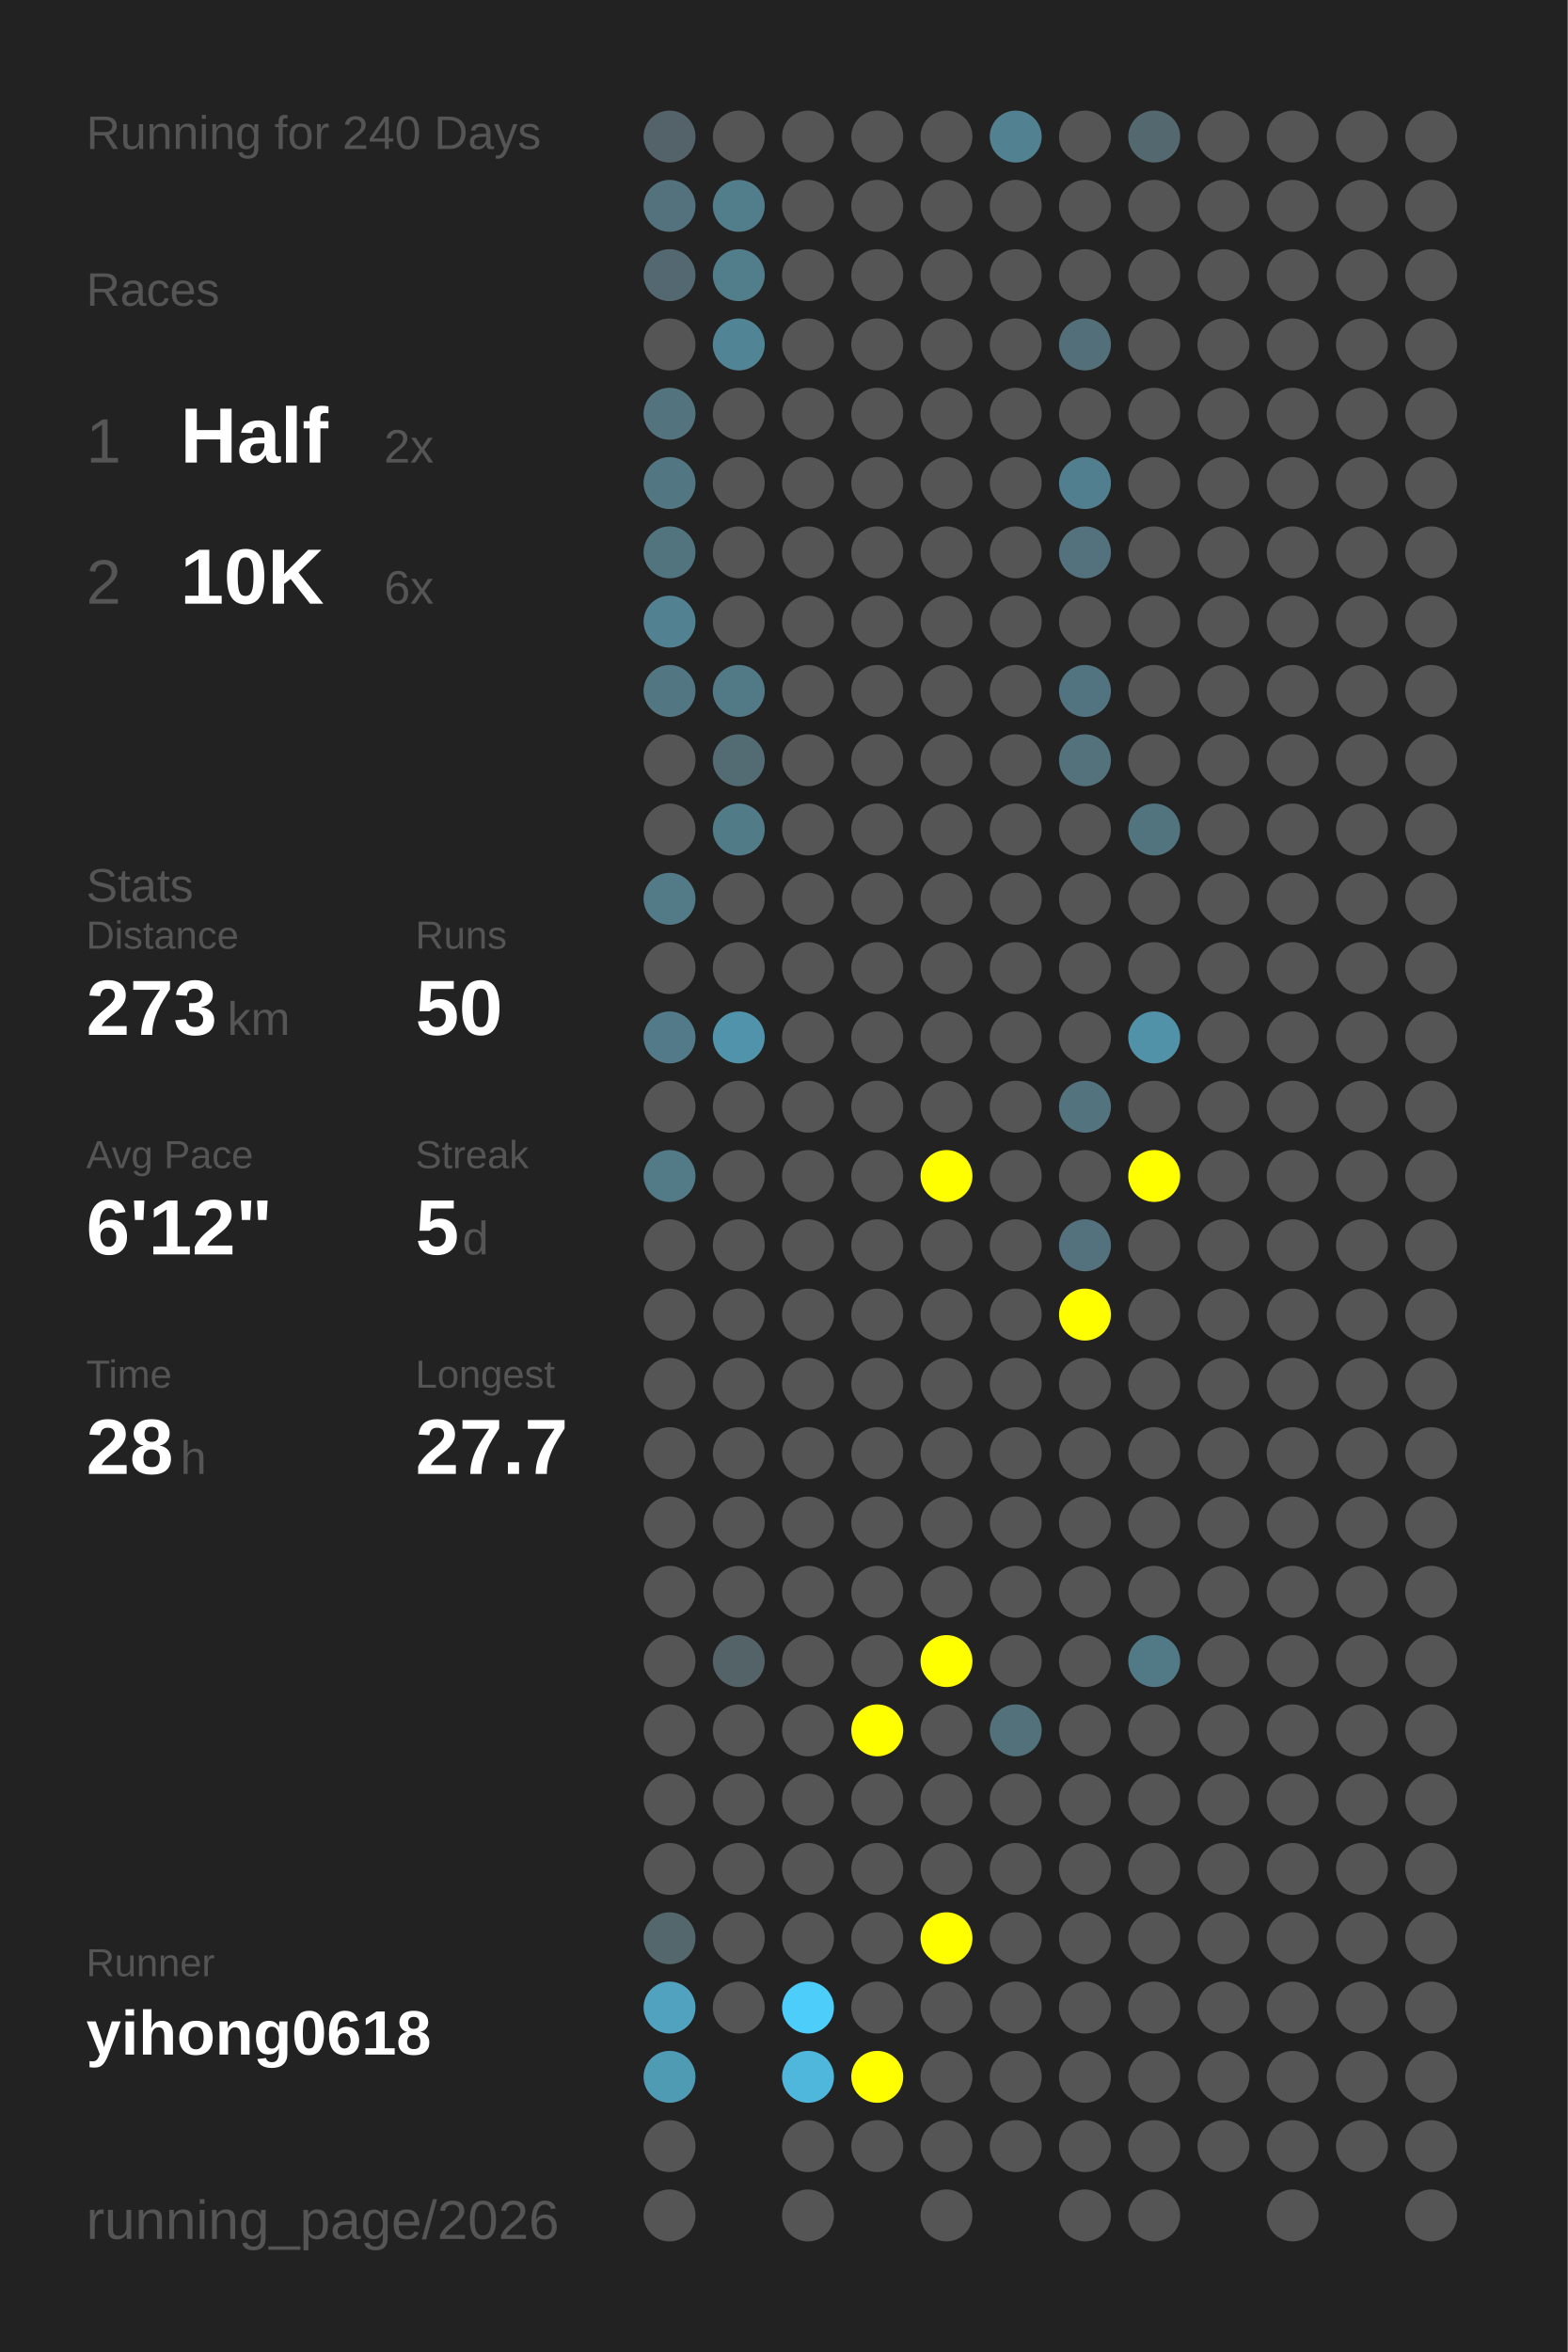
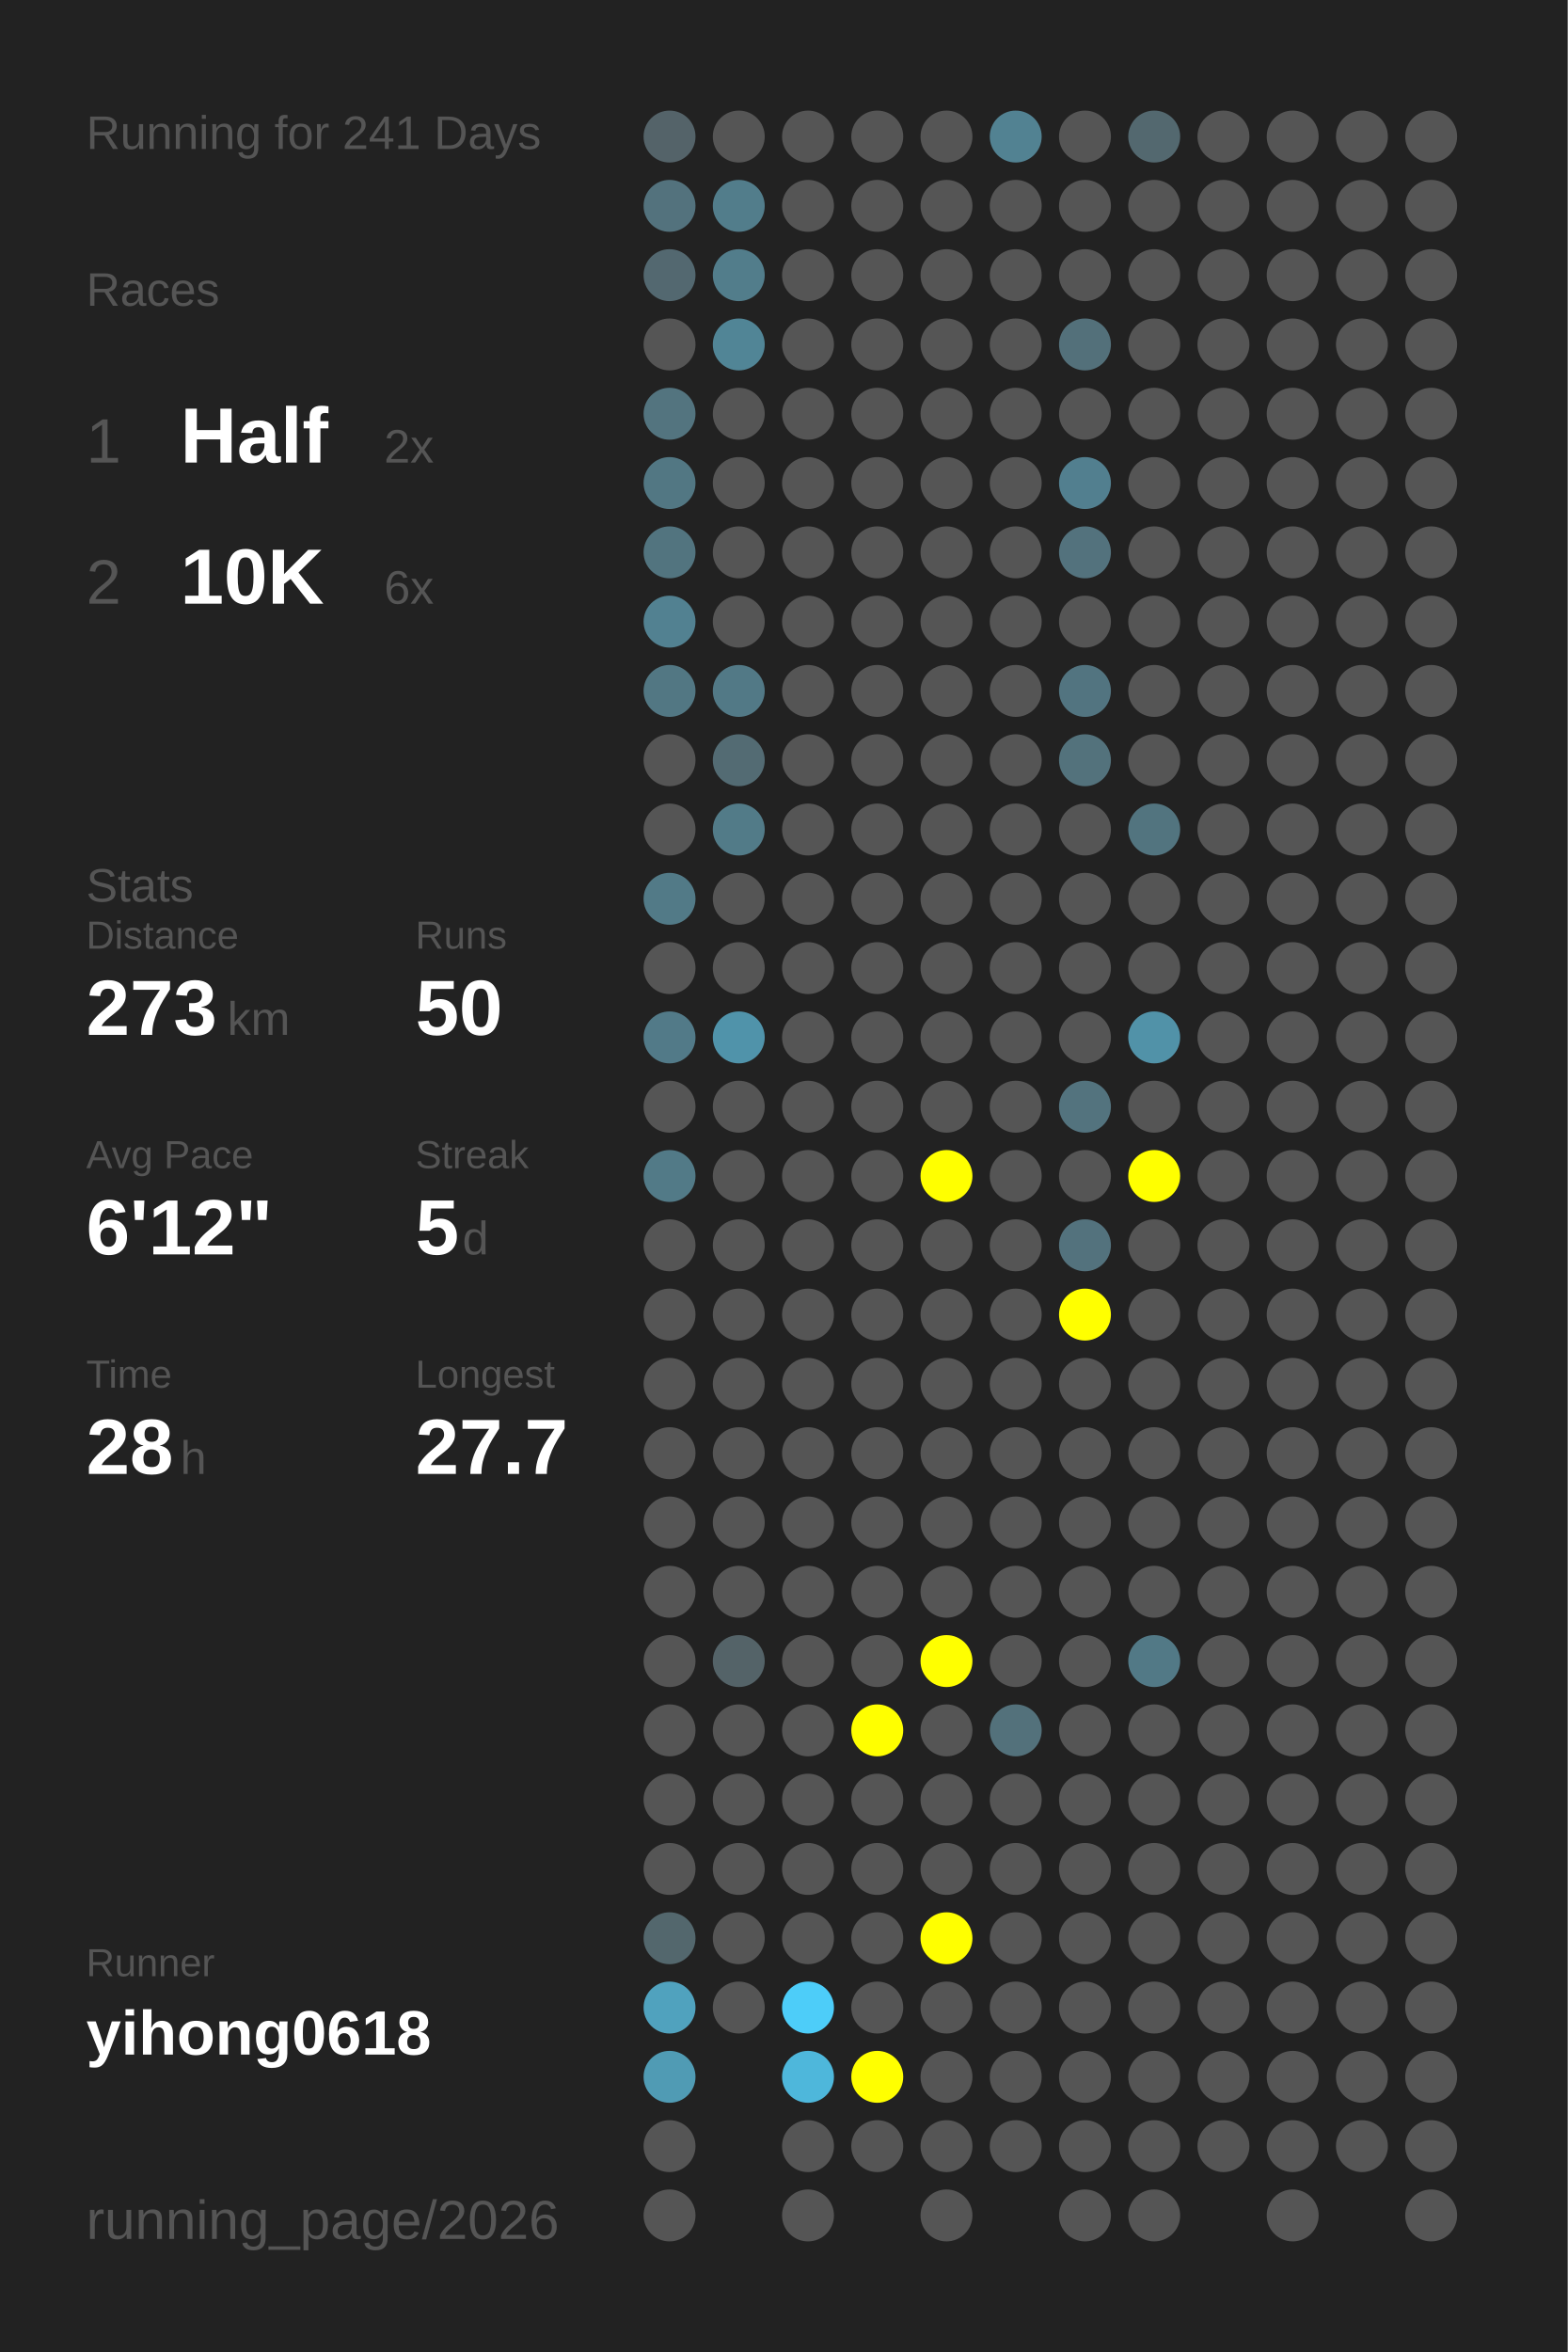
<svg xmlns="http://www.w3.org/2000/svg" baseProfile="full" height="300mm" version="1.1" viewBox="0,0,200,300" width="200mm">
  <defs />
  <rect fill="#222222" height="300" width="200" x="0" y="0" />
-   <text fill="#555555" style="font-size:6px; font-family:Arial;" x="11" y="19">Running for 240 Days</text>
+   <text fill="#555555" style="font-size:6px; font-family:Arial;" x="11" y="19">Running for 241 Days</text>
  <text fill="#555555" style="font-size:6px; font-family:Arial;" x="11" y="39">Races</text>
  <text fill="#555555" style="font-size:8px; font-family:Arial;" x="11" y="59">1</text>
  <text fill="#FFFFFF" style="font-size:10px; font-family:Arial; font-weight:bold;" x="23" y="59">Half</text>
  <text fill="#555555" style="font-size:6px; font-family:Arial;" x="49" y="59">2x</text>
  <text fill="#555555" style="font-size:8px; font-family:Arial;" x="11" y="77">2</text>
  <text fill="#FFFFFF" style="font-size:10px; font-family:Arial; font-weight:bold;" x="23" y="77">10K</text>
  <text fill="#555555" style="font-size:6px; font-family:Arial;" x="49" y="77">6x</text>
  <text fill="#555555" style="font-size:6px; font-family:Arial;" x="11" y="115">Stats</text>
  <text fill="#555555" style="font-size:5px; font-family:Arial;" x="11" y="121">Distance</text>
  <text fill="#FFFFFF" style="font-size:10px; font-family:Arial; font-weight:bold;" x="11" y="132">273</text>
  <text fill="#555555" style="font-size:6px; font-family:Arial;" x="29" y="132">km</text>
  <text fill="#555555" style="font-size:5px; font-family:Arial;" x="53" y="121">Runs</text>
  <text fill="#FFFFFF" style="font-size:10px; font-family:Arial; font-weight:bold;" x="53" y="132">50</text>
  <text fill="#555555" style="font-size:5px; font-family:Arial;" x="11" y="149">Avg Pace</text>
  <text fill="#FFFFFF" style="font-size:10px; font-family:Arial; font-weight:bold;" x="11" y="160">6'12"</text>
  <text fill="#555555" style="font-size:5px; font-family:Arial;" x="53" y="149">Streak</text>
  <text fill="#FFFFFF" style="font-size:10px; font-family:Arial; font-weight:bold;" x="53" y="160">5</text>
  <text fill="#555555" style="font-size:6px; font-family:Arial;" x="59" y="160">d</text>
  <text fill="#555555" style="font-size:5px; font-family:Arial;" x="11" y="177">Time</text>
  <text fill="#FFFFFF" style="font-size:10px; font-family:Arial; font-weight:bold;" x="11" y="188">28</text>
  <text fill="#555555" style="font-size:6px; font-family:Arial;" x="23" y="188">h</text>
  <text fill="#555555" style="font-size:5px; font-family:Arial;" x="53" y="177">Longest</text>
  <text fill="#FFFFFF" style="font-size:10px; font-family:Arial; font-weight:bold;" x="53" y="188">27.7</text>
  <text fill="#555555" style="font-size:5px; font-family:Arial;" x="11" y="252.065">Runner</text>
  <text fill="#FFFFFF" style="font-size:8px; font-family:Arial; font-weight:bold;" x="11" y="262.065">yihong0618</text>
  <text fill="#555555" style="font-size:7px; font-family:Arial;" x="11" y="285.581">running_page/2026</text>
  <circle cx="85.417" cy="17.419" fill="#546369" r="3.312" />
  <circle cx="85.417" cy="26.258" fill="#53727d" r="3.312" />
  <circle cx="85.417" cy="35.097" fill="#536870" r="3.312" />
  <circle cx="85.417" cy="43.935" fill="#555555" r="3.312" />
  <circle cx="85.417" cy="52.774" fill="#53747f" r="3.312" />
  <circle cx="85.417" cy="61.613" fill="#527783" r="3.312" />
  <circle cx="85.417" cy="70.452" fill="#52747f" r="3.312" />
  <circle cx="85.417" cy="79.29" fill="#528191" r="3.312" />
  <circle cx="85.417" cy="88.129" fill="#527783" r="3.312" />
  <circle cx="85.417" cy="96.968" fill="#555555" r="3.312" />
  <circle cx="85.417" cy="105.806" fill="#555555" r="3.312" />
  <circle cx="85.417" cy="114.645" fill="#527a87" r="3.312" />
  <circle cx="85.417" cy="123.484" fill="#555555" r="3.312" />
  <circle cx="85.417" cy="132.323" fill="#527a88" r="3.312" />
  <circle cx="85.417" cy="141.161" fill="#555555" r="3.312" />
  <circle cx="85.417" cy="150" fill="#527a87" r="3.312" />
  <circle cx="85.417" cy="158.839" fill="#555555" r="3.312" />
  <circle cx="85.417" cy="167.677" fill="#555555" r="3.312" />
  <circle cx="85.417" cy="176.516" fill="#555555" r="3.312" />
  <circle cx="85.417" cy="185.355" fill="#555555" r="3.312" />
  <circle cx="85.417" cy="194.194" fill="#555555" r="3.312" />
  <circle cx="85.417" cy="203.032" fill="#555555" r="3.312" />
  <circle cx="85.417" cy="211.871" fill="#555555" r="3.312" />
  <circle cx="85.417" cy="220.71" fill="#555555" r="3.312" />
  <circle cx="85.417" cy="229.548" fill="#555555" r="3.312" />
  <circle cx="85.417" cy="238.387" fill="#555555" r="3.312" />
  <circle cx="85.417" cy="247.226" fill="#53676d" r="3.312" />
  <circle cx="85.417" cy="256.065" fill="#50a2be" r="3.312" />
  <circle cx="85.417" cy="264.903" fill="#509bb4" r="3.312" />
  <circle cx="85.417" cy="273.742" fill="#555555" r="3.312" />
  <circle cx="85.417" cy="282.581" fill="#555555" r="3.312" />
  <circle cx="94.25" cy="17.419" fill="#555555" r="3.312" />
  <circle cx="94.25" cy="26.258" fill="#527d8b" r="3.312" />
  <circle cx="94.25" cy="35.097" fill="#527d8b" r="3.312" />
  <circle cx="94.25" cy="43.935" fill="#518596" r="3.312" />
  <circle cx="94.25" cy="52.774" fill="#555555" r="3.312" />
  <circle cx="94.25" cy="61.613" fill="#555555" r="3.312" />
  <circle cx="94.25" cy="70.452" fill="#555555" r="3.312" />
  <circle cx="94.25" cy="79.29" fill="#555555" r="3.312" />
  <circle cx="94.25" cy="88.129" fill="#527986" r="3.312" />
  <circle cx="94.25" cy="96.968" fill="#536b73" r="3.312" />
  <circle cx="94.25" cy="105.806" fill="#527b88" r="3.312" />
  <circle cx="94.25" cy="114.645" fill="#555555" r="3.312" />
  <circle cx="94.25" cy="123.484" fill="#555555" r="3.312" />
  <circle cx="94.25" cy="132.323" fill="#5093aa" r="3.312" />
  <circle cx="94.25" cy="141.161" fill="#555555" r="3.312" />
  <circle cx="94.25" cy="150" fill="#555555" r="3.312" />
  <circle cx="94.25" cy="158.839" fill="#555555" r="3.312" />
  <circle cx="94.25" cy="167.677" fill="#555555" r="3.312" />
  <circle cx="94.25" cy="176.516" fill="#555555" r="3.312" />
  <circle cx="94.25" cy="185.355" fill="#555555" r="3.312" />
  <circle cx="94.25" cy="194.194" fill="#555555" r="3.312" />
  <circle cx="94.25" cy="203.032" fill="#555555" r="3.312" />
  <circle cx="94.25" cy="211.871" fill="#546368" r="3.312" />
  <circle cx="94.25" cy="220.71" fill="#555555" r="3.312" />
  <circle cx="94.25" cy="229.548" fill="#555555" r="3.312" />
  <circle cx="94.25" cy="238.387" fill="#555555" r="3.312" />
  <circle cx="94.25" cy="247.226" fill="#555555" r="3.312" />
  <circle cx="94.25" cy="256.065" fill="#555555" r="3.312" />
  <circle cx="103.083" cy="17.419" fill="#555555" r="3.312" />
  <circle cx="103.083" cy="26.258" fill="#555555" r="3.312" />
  <circle cx="103.083" cy="35.097" fill="#555555" r="3.312" />
  <circle cx="103.083" cy="43.935" fill="#555555" r="3.312" />
  <circle cx="103.083" cy="52.774" fill="#555555" r="3.312" />
  <circle cx="103.083" cy="61.613" fill="#555555" r="3.312" />
  <circle cx="103.083" cy="70.452" fill="#555555" r="3.312" />
  <circle cx="103.083" cy="79.29" fill="#555555" r="3.312" />
  <circle cx="103.083" cy="88.129" fill="#555555" r="3.312" />
  <circle cx="103.083" cy="96.968" fill="#555555" r="3.312" />
  <circle cx="103.083" cy="105.806" fill="#555555" r="3.312" />
  <circle cx="103.083" cy="114.645" fill="#555555" r="3.312" />
  <circle cx="103.083" cy="123.484" fill="#555555" r="3.312" />
  <circle cx="103.083" cy="132.323" fill="#555555" r="3.312" />
  <circle cx="103.083" cy="141.161" fill="#555555" r="3.312" />
  <circle cx="103.083" cy="150" fill="#555555" r="3.312" />
  <circle cx="103.083" cy="158.839" fill="#555555" r="3.312" />
  <circle cx="103.083" cy="167.677" fill="#555555" r="3.312" />
  <circle cx="103.083" cy="176.516" fill="#555555" r="3.312" />
  <circle cx="103.083" cy="185.355" fill="#555555" r="3.312" />
  <circle cx="103.083" cy="194.194" fill="#555555" r="3.312" />
  <circle cx="103.083" cy="203.032" fill="#555555" r="3.312" />
  <circle cx="103.083" cy="211.871" fill="#555555" r="3.312" />
  <circle cx="103.083" cy="220.71" fill="#555555" r="3.312" />
  <circle cx="103.083" cy="229.548" fill="#555555" r="3.312" />
  <circle cx="103.083" cy="238.387" fill="#555555" r="3.312" />
  <circle cx="103.083" cy="247.226" fill="#555555" r="3.312" />
  <circle cx="103.083" cy="256.065" fill="#4dcdf9" r="3.312" />
  <circle cx="103.083" cy="264.903" fill="#4eb7db" r="3.312" />
  <circle cx="103.083" cy="273.742" fill="#555555" r="3.312" />
  <circle cx="103.083" cy="282.581" fill="#555555" r="3.312" />
  <circle cx="111.917" cy="17.419" fill="#555555" r="3.312" />
  <circle cx="111.917" cy="26.258" fill="#555555" r="3.312" />
  <circle cx="111.917" cy="35.097" fill="#555555" r="3.312" />
  <circle cx="111.917" cy="43.935" fill="#555555" r="3.312" />
  <circle cx="111.917" cy="52.774" fill="#555555" r="3.312" />
  <circle cx="111.917" cy="61.613" fill="#555555" r="3.312" />
  <circle cx="111.917" cy="70.452" fill="#555555" r="3.312" />
  <circle cx="111.917" cy="79.29" fill="#555555" r="3.312" />
  <circle cx="111.917" cy="88.129" fill="#555555" r="3.312" />
  <circle cx="111.917" cy="96.968" fill="#555555" r="3.312" />
  <circle cx="111.917" cy="105.806" fill="#555555" r="3.312" />
  <circle cx="111.917" cy="114.645" fill="#555555" r="3.312" />
  <circle cx="111.917" cy="123.484" fill="#555555" r="3.312" />
  <circle cx="111.917" cy="132.323" fill="#555555" r="3.312" />
  <circle cx="111.917" cy="141.161" fill="#555555" r="3.312" />
  <circle cx="111.917" cy="150" fill="#555555" r="3.312" />
  <circle cx="111.917" cy="158.839" fill="#555555" r="3.312" />
  <circle cx="111.917" cy="167.677" fill="#555555" r="3.312" />
  <circle cx="111.917" cy="176.516" fill="#555555" r="3.312" />
  <circle cx="111.917" cy="185.355" fill="#555555" r="3.312" />
  <circle cx="111.917" cy="194.194" fill="#555555" r="3.312" />
  <circle cx="111.917" cy="203.032" fill="#555555" r="3.312" />
  <circle cx="111.917" cy="211.871" fill="#555555" r="3.312" />
  <circle cx="111.917" cy="220.71" fill="#FFFF00" r="3.312" />
  <circle cx="111.917" cy="229.548" fill="#555555" r="3.312" />
  <circle cx="111.917" cy="238.387" fill="#555555" r="3.312" />
  <circle cx="111.917" cy="247.226" fill="#555555" r="3.312" />
  <circle cx="111.917" cy="256.065" fill="#555555" r="3.312" />
  <circle cx="111.917" cy="264.903" fill="#FFFF00" r="3.312" />
  <circle cx="111.917" cy="273.742" fill="#555555" r="3.312" />
  <circle cx="120.75" cy="17.419" fill="#555555" r="3.312" />
  <circle cx="120.75" cy="26.258" fill="#555555" r="3.312" />
  <circle cx="120.75" cy="35.097" fill="#555555" r="3.312" />
  <circle cx="120.75" cy="43.935" fill="#555555" r="3.312" />
  <circle cx="120.75" cy="52.774" fill="#555555" r="3.312" />
  <circle cx="120.75" cy="61.613" fill="#555555" r="3.312" />
  <circle cx="120.75" cy="70.452" fill="#555555" r="3.312" />
  <circle cx="120.75" cy="79.29" fill="#555555" r="3.312" />
  <circle cx="120.75" cy="88.129" fill="#555555" r="3.312" />
  <circle cx="120.75" cy="96.968" fill="#555555" r="3.312" />
  <circle cx="120.75" cy="105.806" fill="#555555" r="3.312" />
  <circle cx="120.75" cy="114.645" fill="#555555" r="3.312" />
  <circle cx="120.75" cy="123.484" fill="#555555" r="3.312" />
  <circle cx="120.75" cy="132.323" fill="#555555" r="3.312" />
  <circle cx="120.75" cy="141.161" fill="#555555" r="3.312" />
  <circle cx="120.75" cy="150" fill="#FFFF00" r="3.312" />
  <circle cx="120.75" cy="158.839" fill="#555555" r="3.312" />
  <circle cx="120.75" cy="167.677" fill="#555555" r="3.312" />
  <circle cx="120.75" cy="176.516" fill="#555555" r="3.312" />
  <circle cx="120.75" cy="185.355" fill="#555555" r="3.312" />
  <circle cx="120.75" cy="194.194" fill="#555555" r="3.312" />
  <circle cx="120.75" cy="203.032" fill="#555555" r="3.312" />
  <circle cx="120.75" cy="211.871" fill="#FFFF00" r="3.312" />
  <circle cx="120.75" cy="220.71" fill="#555555" r="3.312" />
  <circle cx="120.75" cy="229.548" fill="#555555" r="3.312" />
  <circle cx="120.75" cy="238.387" fill="#555555" r="3.312" />
  <circle cx="120.75" cy="247.226" fill="#FFFF00" r="3.312" />
  <circle cx="120.75" cy="256.065" fill="#555555" r="3.312" />
  <circle cx="120.75" cy="264.903" fill="#555555" r="3.312" />
  <circle cx="120.75" cy="273.742" fill="#555555" r="3.312" />
  <circle cx="120.75" cy="282.581" fill="#555555" r="3.312" />
  <circle cx="129.583" cy="17.419" fill="#528292" r="3.312" />
  <circle cx="129.583" cy="26.258" fill="#555555" r="3.312" />
  <circle cx="129.583" cy="35.097" fill="#555555" r="3.312" />
  <circle cx="129.583" cy="43.935" fill="#555555" r="3.312" />
  <circle cx="129.583" cy="52.774" fill="#555555" r="3.312" />
  <circle cx="129.583" cy="61.613" fill="#555555" r="3.312" />
  <circle cx="129.583" cy="70.452" fill="#555555" r="3.312" />
  <circle cx="129.583" cy="79.29" fill="#555555" r="3.312" />
  <circle cx="129.583" cy="88.129" fill="#555555" r="3.312" />
  <circle cx="129.583" cy="96.968" fill="#555555" r="3.312" />
  <circle cx="129.583" cy="105.806" fill="#555555" r="3.312" />
  <circle cx="129.583" cy="114.645" fill="#555555" r="3.312" />
  <circle cx="129.583" cy="123.484" fill="#555555" r="3.312" />
  <circle cx="129.583" cy="132.323" fill="#555555" r="3.312" />
  <circle cx="129.583" cy="141.161" fill="#555555" r="3.312" />
  <circle cx="129.583" cy="150" fill="#555555" r="3.312" />
  <circle cx="129.583" cy="158.839" fill="#555555" r="3.312" />
  <circle cx="129.583" cy="167.677" fill="#555555" r="3.312" />
  <circle cx="129.583" cy="176.516" fill="#555555" r="3.312" />
  <circle cx="129.583" cy="185.355" fill="#555555" r="3.312" />
  <circle cx="129.583" cy="194.194" fill="#555555" r="3.312" />
  <circle cx="129.583" cy="203.032" fill="#555555" r="3.312" />
  <circle cx="129.583" cy="211.871" fill="#555555" r="3.312" />
  <circle cx="129.583" cy="220.71" fill="#53717b" r="3.312" />
  <circle cx="129.583" cy="229.548" fill="#555555" r="3.312" />
  <circle cx="129.583" cy="238.387" fill="#555555" r="3.312" />
  <circle cx="129.583" cy="247.226" fill="#555555" r="3.312" />
  <circle cx="129.583" cy="256.065" fill="#555555" r="3.312" />
  <circle cx="129.583" cy="264.903" fill="#555555" r="3.312" />
  <circle cx="129.583" cy="273.742" fill="#555555" r="3.312" />
  <circle cx="138.417" cy="17.419" fill="#555555" r="3.312" />
  <circle cx="138.417" cy="26.258" fill="#555555" r="3.312" />
  <circle cx="138.417" cy="35.097" fill="#555555" r="3.312" />
  <circle cx="138.417" cy="43.935" fill="#53707a" r="3.312" />
  <circle cx="138.417" cy="52.774" fill="#555555" r="3.312" />
  <circle cx="138.417" cy="61.613" fill="#527f8f" r="3.312" />
  <circle cx="138.417" cy="70.452" fill="#53727d" r="3.312" />
  <circle cx="138.417" cy="79.29" fill="#555555" r="3.312" />
  <circle cx="138.417" cy="88.129" fill="#527480" r="3.312" />
  <circle cx="138.417" cy="96.968" fill="#53727c" r="3.312" />
  <circle cx="138.417" cy="105.806" fill="#555555" r="3.312" />
  <circle cx="138.417" cy="114.645" fill="#555555" r="3.312" />
  <circle cx="138.417" cy="123.484" fill="#555555" r="3.312" />
  <circle cx="138.417" cy="132.323" fill="#555555" r="3.312" />
  <circle cx="138.417" cy="141.161" fill="#53737e" r="3.312" />
  <circle cx="138.417" cy="150" fill="#555555" r="3.312" />
  <circle cx="138.417" cy="158.839" fill="#53727d" r="3.312" />
  <circle cx="138.417" cy="167.677" fill="#FFFF00" r="3.312" />
  <circle cx="138.417" cy="176.516" fill="#555555" r="3.312" />
  <circle cx="138.417" cy="185.355" fill="#555555" r="3.312" />
  <circle cx="138.417" cy="194.194" fill="#555555" r="3.312" />
  <circle cx="138.417" cy="203.032" fill="#555555" r="3.312" />
  <circle cx="138.417" cy="211.871" fill="#555555" r="3.312" />
  <circle cx="138.417" cy="220.71" fill="#555555" r="3.312" />
  <circle cx="138.417" cy="229.548" fill="#555555" r="3.312" />
  <circle cx="138.417" cy="238.387" fill="#555555" r="3.312" />
  <circle cx="138.417" cy="247.226" fill="#555555" r="3.312" />
  <circle cx="138.417" cy="256.065" fill="#555555" r="3.312" />
  <circle cx="138.417" cy="264.903" fill="#555555" r="3.312" />
  <circle cx="138.417" cy="273.742" fill="#555555" r="3.312" />
  <circle cx="138.417" cy="282.581" fill="#555555" r="3.312" />
  <circle cx="147.25" cy="17.419" fill="#53686f" r="3.312" />
  <circle cx="147.25" cy="26.258" fill="#555555" r="3.312" />
  <circle cx="147.25" cy="35.097" fill="#555555" r="3.312" />
  <circle cx="147.25" cy="43.935" fill="#555555" r="3.312" />
  <circle cx="147.25" cy="52.774" fill="#555555" r="3.312" />
  <circle cx="147.25" cy="61.613" fill="#555555" r="3.312" />
  <circle cx="147.25" cy="70.452" fill="#555555" r="3.312" />
  <circle cx="147.25" cy="79.29" fill="#555555" r="3.312" />
  <circle cx="147.25" cy="88.129" fill="#555555" r="3.312" />
  <circle cx="147.25" cy="96.968" fill="#555555" r="3.312" />
  <circle cx="147.25" cy="105.806" fill="#52747f" r="3.312" />
  <circle cx="147.25" cy="114.645" fill="#555555" r="3.312" />
  <circle cx="147.25" cy="123.484" fill="#555555" r="3.312" />
  <circle cx="147.25" cy="132.323" fill="#5192a8" r="3.312" />
  <circle cx="147.25" cy="141.161" fill="#555555" r="3.312" />
  <circle cx="147.25" cy="150" fill="#FFFF00" r="3.312" />
  <circle cx="147.25" cy="158.839" fill="#555555" r="3.312" />
  <circle cx="147.25" cy="167.677" fill="#555555" r="3.312" />
  <circle cx="147.25" cy="176.516" fill="#555555" r="3.312" />
  <circle cx="147.25" cy="185.355" fill="#555555" r="3.312" />
  <circle cx="147.25" cy="194.194" fill="#555555" r="3.312" />
  <circle cx="147.25" cy="203.032" fill="#555555" r="3.312" />
  <circle cx="147.25" cy="211.871" fill="#527986" r="3.312" />
  <circle cx="147.25" cy="220.71" fill="#555555" r="3.312" />
  <circle cx="147.25" cy="229.548" fill="#555555" r="3.312" />
  <circle cx="147.25" cy="238.387" fill="#555555" r="3.312" />
  <circle cx="147.25" cy="247.226" fill="#555555" r="3.312" />
  <circle cx="147.25" cy="256.065" fill="#555555" r="3.312" />
  <circle cx="147.25" cy="264.903" fill="#555555" r="3.312" />
  <circle cx="147.25" cy="273.742" fill="#555555" r="3.312" />
  <circle cx="147.25" cy="282.581" fill="#555555" r="3.312" />
  <circle cx="156.083" cy="17.419" fill="#555555" r="3.312" />
  <circle cx="156.083" cy="26.258" fill="#555555" r="3.312" />
  <circle cx="156.083" cy="35.097" fill="#555555" r="3.312" />
  <circle cx="156.083" cy="43.935" fill="#555555" r="3.312" />
  <circle cx="156.083" cy="52.774" fill="#555555" r="3.312" />
  <circle cx="156.083" cy="61.613" fill="#555555" r="3.312" />
  <circle cx="156.083" cy="70.452" fill="#555555" r="3.312" />
  <circle cx="156.083" cy="79.29" fill="#555555" r="3.312" />
  <circle cx="156.083" cy="88.129" fill="#555555" r="3.312" />
  <circle cx="156.083" cy="96.968" fill="#555555" r="3.312" />
  <circle cx="156.083" cy="105.806" fill="#555555" r="3.312" />
  <circle cx="156.083" cy="114.645" fill="#555555" r="3.312" />
  <circle cx="156.083" cy="123.484" fill="#555555" r="3.312" />
  <circle cx="156.083" cy="132.323" fill="#555555" r="3.312" />
  <circle cx="156.083" cy="141.161" fill="#555555" r="3.312" />
  <circle cx="156.083" cy="150" fill="#555555" r="3.312" />
  <circle cx="156.083" cy="158.839" fill="#555555" r="3.312" />
  <circle cx="156.083" cy="167.677" fill="#555555" r="3.312" />
  <circle cx="156.083" cy="176.516" fill="#555555" r="3.312" />
  <circle cx="156.083" cy="185.355" fill="#555555" r="3.312" />
  <circle cx="156.083" cy="194.194" fill="#555555" r="3.312" />
  <circle cx="156.083" cy="203.032" fill="#555555" r="3.312" />
  <circle cx="156.083" cy="211.871" fill="#555555" r="3.312" />
  <circle cx="156.083" cy="220.71" fill="#555555" r="3.312" />
  <circle cx="156.083" cy="229.548" fill="#555555" r="3.312" />
  <circle cx="156.083" cy="238.387" fill="#555555" r="3.312" />
  <circle cx="156.083" cy="247.226" fill="#555555" r="3.312" />
  <circle cx="156.083" cy="256.065" fill="#555555" r="3.312" />
  <circle cx="156.083" cy="264.903" fill="#555555" r="3.312" />
  <circle cx="156.083" cy="273.742" fill="#555555" r="3.312" />
  <circle cx="164.917" cy="17.419" fill="#555555" r="3.312" />
  <circle cx="164.917" cy="26.258" fill="#555555" r="3.312" />
  <circle cx="164.917" cy="35.097" fill="#555555" r="3.312" />
  <circle cx="164.917" cy="43.935" fill="#555555" r="3.312" />
  <circle cx="164.917" cy="52.774" fill="#555555" r="3.312" />
  <circle cx="164.917" cy="61.613" fill="#555555" r="3.312" />
  <circle cx="164.917" cy="70.452" fill="#555555" r="3.312" />
  <circle cx="164.917" cy="79.29" fill="#555555" r="3.312" />
  <circle cx="164.917" cy="88.129" fill="#555555" r="3.312" />
  <circle cx="164.917" cy="96.968" fill="#555555" r="3.312" />
  <circle cx="164.917" cy="105.806" fill="#555555" r="3.312" />
  <circle cx="164.917" cy="114.645" fill="#555555" r="3.312" />
  <circle cx="164.917" cy="123.484" fill="#555555" r="3.312" />
  <circle cx="164.917" cy="132.323" fill="#555555" r="3.312" />
  <circle cx="164.917" cy="141.161" fill="#555555" r="3.312" />
  <circle cx="164.917" cy="150" fill="#555555" r="3.312" />
  <circle cx="164.917" cy="158.839" fill="#555555" r="3.312" />
  <circle cx="164.917" cy="167.677" fill="#555555" r="3.312" />
  <circle cx="164.917" cy="176.516" fill="#555555" r="3.312" />
  <circle cx="164.917" cy="185.355" fill="#555555" r="3.312" />
  <circle cx="164.917" cy="194.194" fill="#555555" r="3.312" />
  <circle cx="164.917" cy="203.032" fill="#555555" r="3.312" />
  <circle cx="164.917" cy="211.871" fill="#555555" r="3.312" />
  <circle cx="164.917" cy="220.71" fill="#555555" r="3.312" />
  <circle cx="164.917" cy="229.548" fill="#555555" r="3.312" />
  <circle cx="164.917" cy="238.387" fill="#555555" r="3.312" />
  <circle cx="164.917" cy="247.226" fill="#555555" r="3.312" />
  <circle cx="164.917" cy="256.065" fill="#555555" r="3.312" />
  <circle cx="164.917" cy="264.903" fill="#555555" r="3.312" />
  <circle cx="164.917" cy="273.742" fill="#555555" r="3.312" />
  <circle cx="164.917" cy="282.581" fill="#555555" r="3.312" />
  <circle cx="173.75" cy="17.419" fill="#555555" r="3.312" />
  <circle cx="173.75" cy="26.258" fill="#555555" r="3.312" />
  <circle cx="173.75" cy="35.097" fill="#555555" r="3.312" />
  <circle cx="173.75" cy="43.935" fill="#555555" r="3.312" />
  <circle cx="173.75" cy="52.774" fill="#555555" r="3.312" />
  <circle cx="173.75" cy="61.613" fill="#555555" r="3.312" />
  <circle cx="173.75" cy="70.452" fill="#555555" r="3.312" />
  <circle cx="173.75" cy="79.29" fill="#555555" r="3.312" />
  <circle cx="173.75" cy="88.129" fill="#555555" r="3.312" />
  <circle cx="173.75" cy="96.968" fill="#555555" r="3.312" />
  <circle cx="173.75" cy="105.806" fill="#555555" r="3.312" />
  <circle cx="173.75" cy="114.645" fill="#555555" r="3.312" />
  <circle cx="173.75" cy="123.484" fill="#555555" r="3.312" />
  <circle cx="173.75" cy="132.323" fill="#555555" r="3.312" />
  <circle cx="173.75" cy="141.161" fill="#555555" r="3.312" />
  <circle cx="173.75" cy="150" fill="#555555" r="3.312" />
  <circle cx="173.75" cy="158.839" fill="#555555" r="3.312" />
  <circle cx="173.75" cy="167.677" fill="#555555" r="3.312" />
  <circle cx="173.75" cy="176.516" fill="#555555" r="3.312" />
  <circle cx="173.75" cy="185.355" fill="#555555" r="3.312" />
  <circle cx="173.75" cy="194.194" fill="#555555" r="3.312" />
  <circle cx="173.75" cy="203.032" fill="#555555" r="3.312" />
  <circle cx="173.75" cy="211.871" fill="#555555" r="3.312" />
  <circle cx="173.75" cy="220.71" fill="#555555" r="3.312" />
  <circle cx="173.75" cy="229.548" fill="#555555" r="3.312" />
  <circle cx="173.75" cy="238.387" fill="#555555" r="3.312" />
  <circle cx="173.75" cy="247.226" fill="#555555" r="3.312" />
  <circle cx="173.75" cy="256.065" fill="#555555" r="3.312" />
  <circle cx="173.75" cy="264.903" fill="#555555" r="3.312" />
  <circle cx="173.75" cy="273.742" fill="#555555" r="3.312" />
  <circle cx="182.583" cy="17.419" fill="#555555" r="3.312" />
  <circle cx="182.583" cy="26.258" fill="#555555" r="3.312" />
  <circle cx="182.583" cy="35.097" fill="#555555" r="3.312" />
  <circle cx="182.583" cy="43.935" fill="#555555" r="3.312" />
  <circle cx="182.583" cy="52.774" fill="#555555" r="3.312" />
  <circle cx="182.583" cy="61.613" fill="#555555" r="3.312" />
  <circle cx="182.583" cy="70.452" fill="#555555" r="3.312" />
  <circle cx="182.583" cy="79.29" fill="#555555" r="3.312" />
  <circle cx="182.583" cy="88.129" fill="#555555" r="3.312" />
  <circle cx="182.583" cy="96.968" fill="#555555" r="3.312" />
  <circle cx="182.583" cy="105.806" fill="#555555" r="3.312" />
  <circle cx="182.583" cy="114.645" fill="#555555" r="3.312" />
  <circle cx="182.583" cy="123.484" fill="#555555" r="3.312" />
  <circle cx="182.583" cy="132.323" fill="#555555" r="3.312" />
  <circle cx="182.583" cy="141.161" fill="#555555" r="3.312" />
  <circle cx="182.583" cy="150" fill="#555555" r="3.312" />
  <circle cx="182.583" cy="158.839" fill="#555555" r="3.312" />
  <circle cx="182.583" cy="167.677" fill="#555555" r="3.312" />
  <circle cx="182.583" cy="176.516" fill="#555555" r="3.312" />
  <circle cx="182.583" cy="185.355" fill="#555555" r="3.312" />
  <circle cx="182.583" cy="194.194" fill="#555555" r="3.312" />
  <circle cx="182.583" cy="203.032" fill="#555555" r="3.312" />
  <circle cx="182.583" cy="211.871" fill="#555555" r="3.312" />
  <circle cx="182.583" cy="220.71" fill="#555555" r="3.312" />
  <circle cx="182.583" cy="229.548" fill="#555555" r="3.312" />
  <circle cx="182.583" cy="238.387" fill="#555555" r="3.312" />
  <circle cx="182.583" cy="247.226" fill="#555555" r="3.312" />
  <circle cx="182.583" cy="256.065" fill="#555555" r="3.312" />
  <circle cx="182.583" cy="264.903" fill="#555555" r="3.312" />
  <circle cx="182.583" cy="273.742" fill="#555555" r="3.312" />
  <circle cx="182.583" cy="282.581" fill="#555555" r="3.312" />
</svg>
